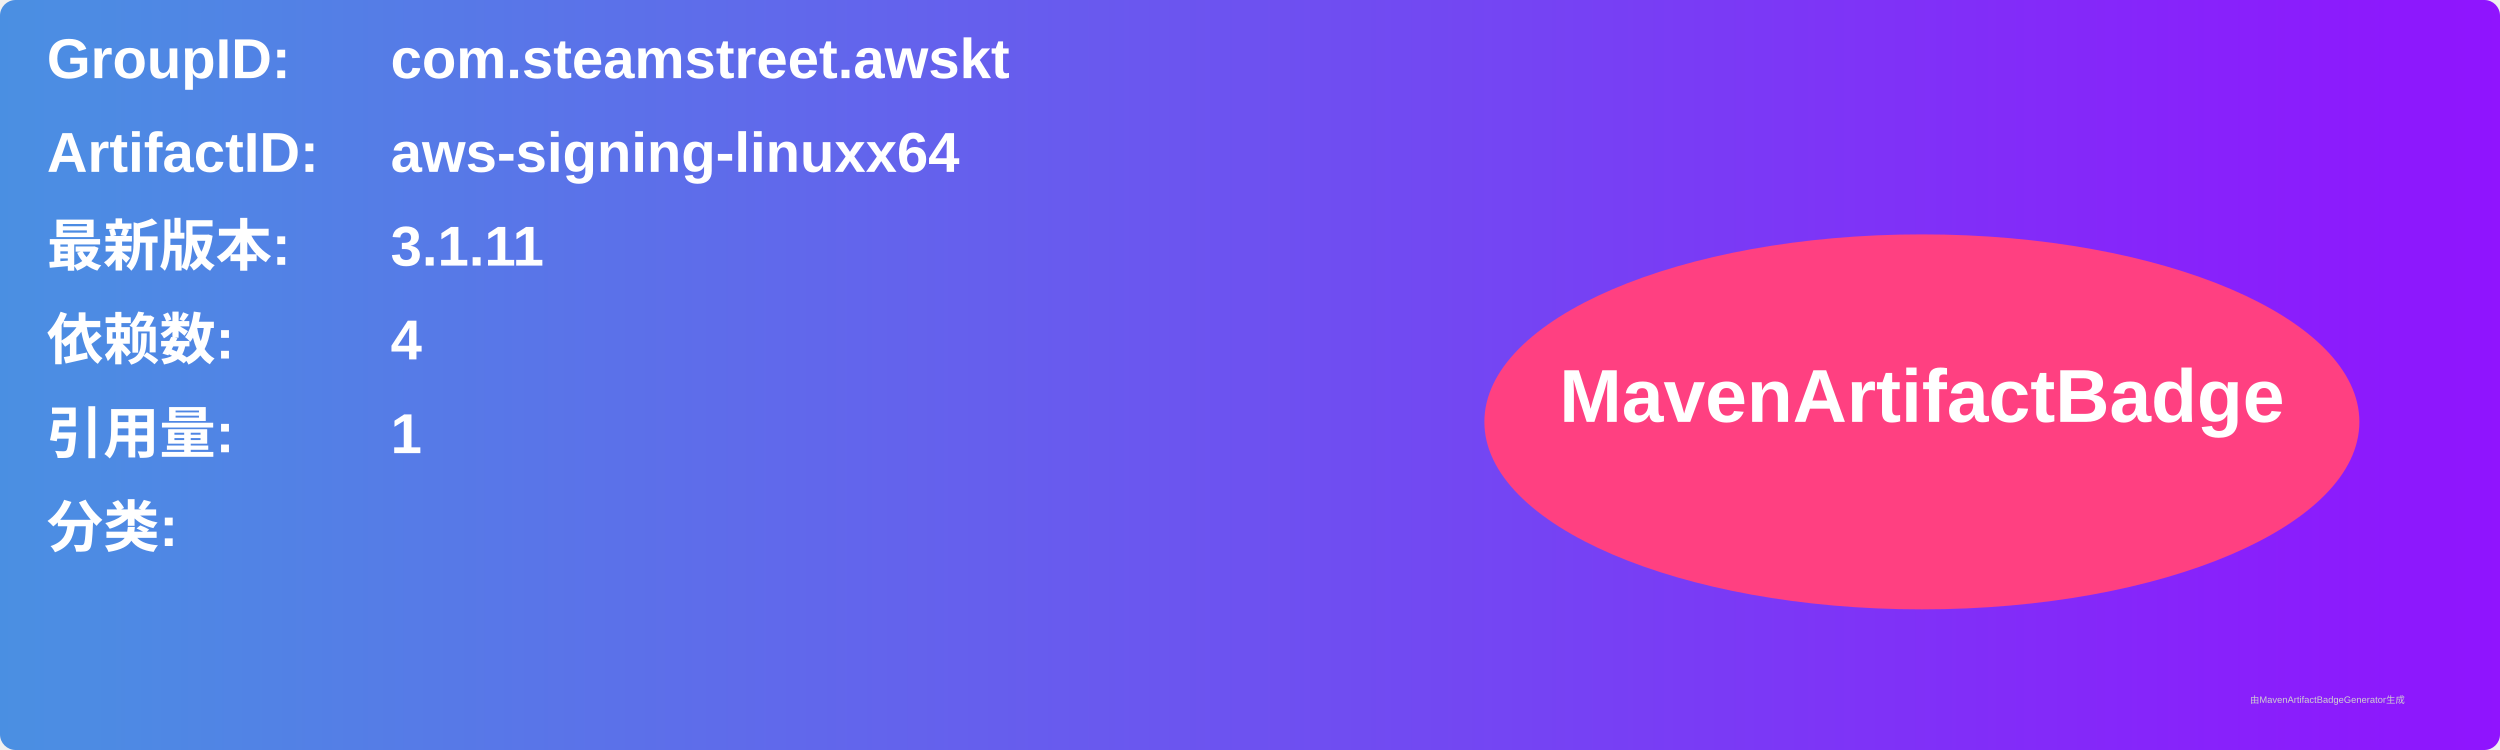
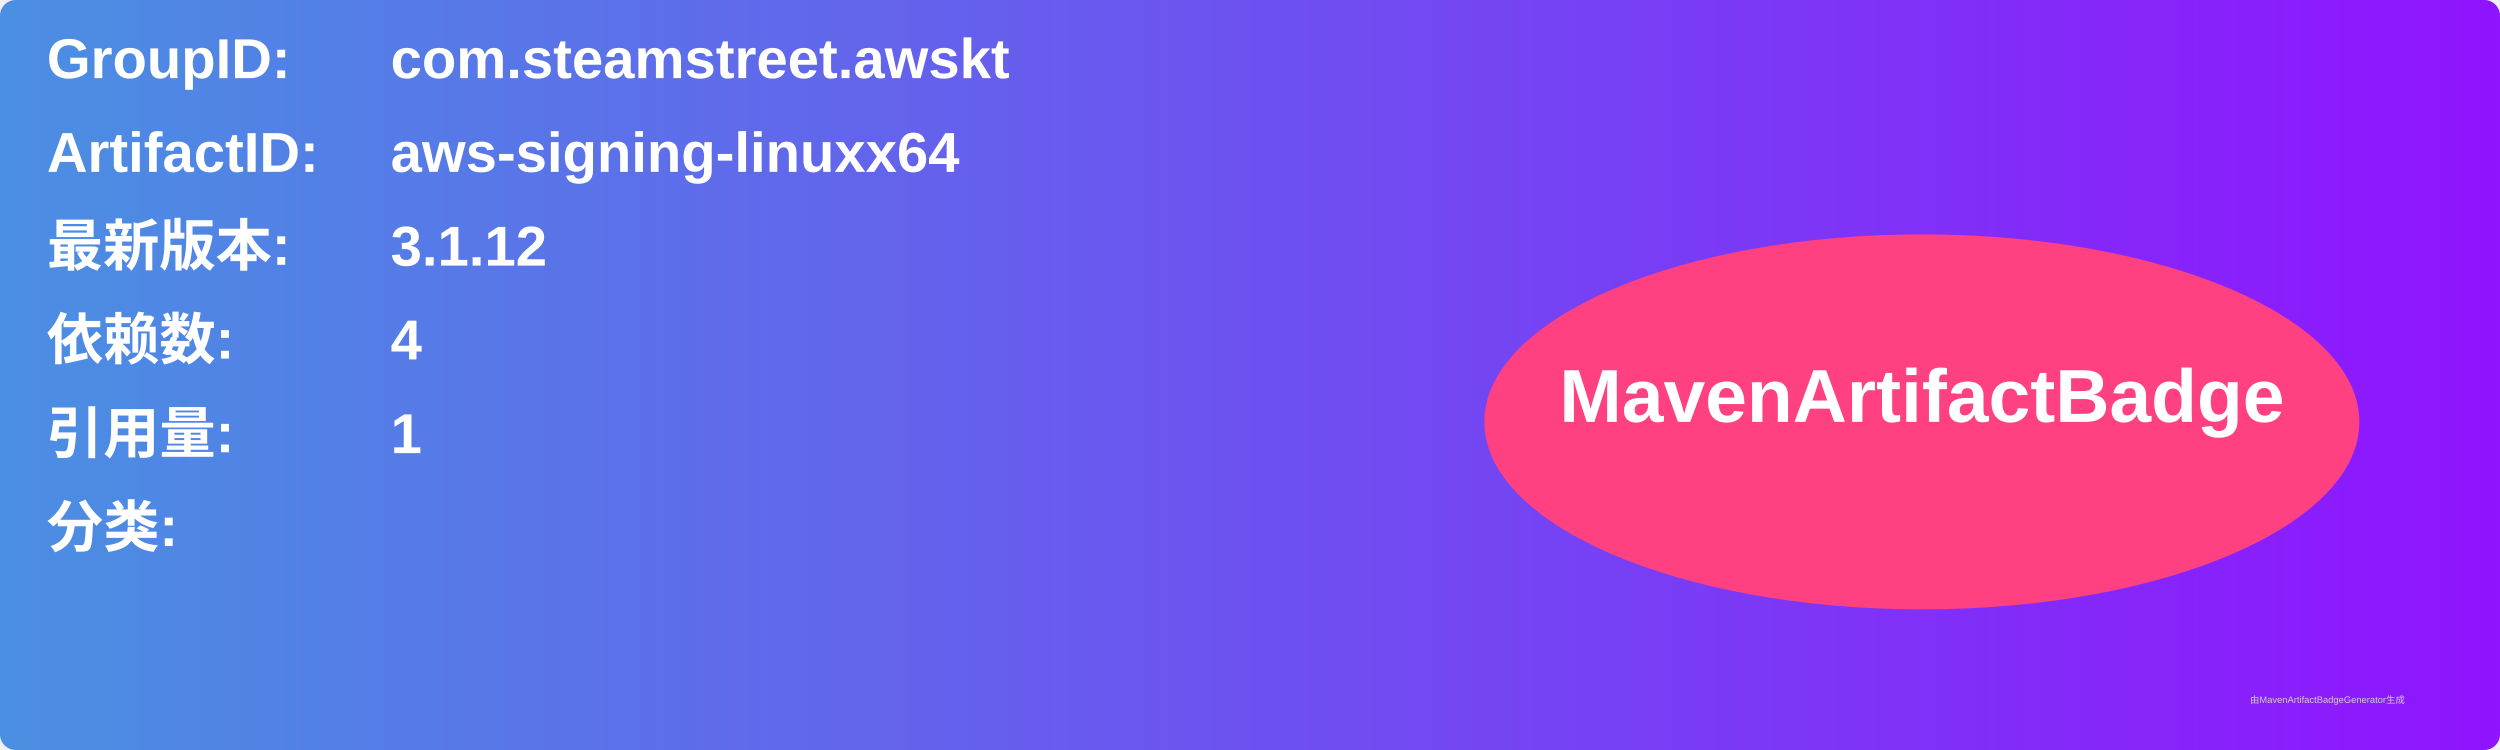
<svg xmlns="http://www.w3.org/2000/svg" width="800" height="240" viewBox="0 0 800 240">
  <linearGradient id="grad" x1="0%" y1="0%" x2="100%" y2="0%">
    <stop offset="0%" stop-color="#4a90e2" />
    <stop offset="100%" stop-color="#9013fe" />
  </linearGradient>
  <rect width="100%" height="100%" rx="5" ry="5" fill="url(#grad)" />
  <g transform="translate(15, 15)">
    <text x="0" y="10" font-family="Arial" font-size="18" fill="white" font-weight="bold" width="260">GroupID:</text>
    <text x="110" y="10" font-family="Arial" font-size="18" fill="white" font-weight="bold" width="460">com.steamstreet.awskt</text>
    <text x="0" y="40" font-family="Arial" font-size="18" fill="white" font-weight="bold" width="260">ArtifactID:</text>
    <text x="110" y="40" font-family="Arial" font-size="18" fill="white" font-weight="bold" width="460">aws-signing-linuxx64</text>
    <text x="0" y="70" font-family="Arial" font-size="18" fill="white" font-weight="bold">最新版本:</text>
    <text x="110" y="70" font-family="Arial" font-size="18" fill="white" font-weight="bold">
-       <tspan font-weight="bold">3.1.11</tspan>
+       <tspan font-weight="bold">3.1.12</tspan>
    </text>
    <text x="0" y="100" font-family="Arial" font-size="18" fill="white" font-weight="bold">依赖数: </text>
    <text x="110" y="100" font-family="Arial" font-size="18" fill="white">
      <tspan font-weight="bold">4</tspan>
    </text>
    <text x="0" y="130" font-family="Arial" font-size="18" fill="white" font-weight="bold">引用量: </text>
    <text x="110" y="130" font-family="Arial" font-size="18" fill="white">
      <tspan font-weight="bold">1</tspan>
    </text>
    <text x="0" y="160" font-family="Arial" font-size="18" fill="white" font-weight="bold">分类:</text>
    <text x="10" y="190" font-family="Arial" font-size="10" fill="white">
      <tspan font-weight="bold" />
    </text>
    <ellipse cx="600" cy="120" rx="140" ry="60" fill="#ff4081" />
    <text x="600" y="120" text-anchor="middle" font-family="Arial" font-size="24" fill="white" font-weight="bold">MavenArtifactBadge</text>
  </g>
  <text x="720" y="225" font-family="Arial" font-size="3" fill="#d0d0d0">由MavenArtifactBadgeGenerator生成</text>
</svg>
